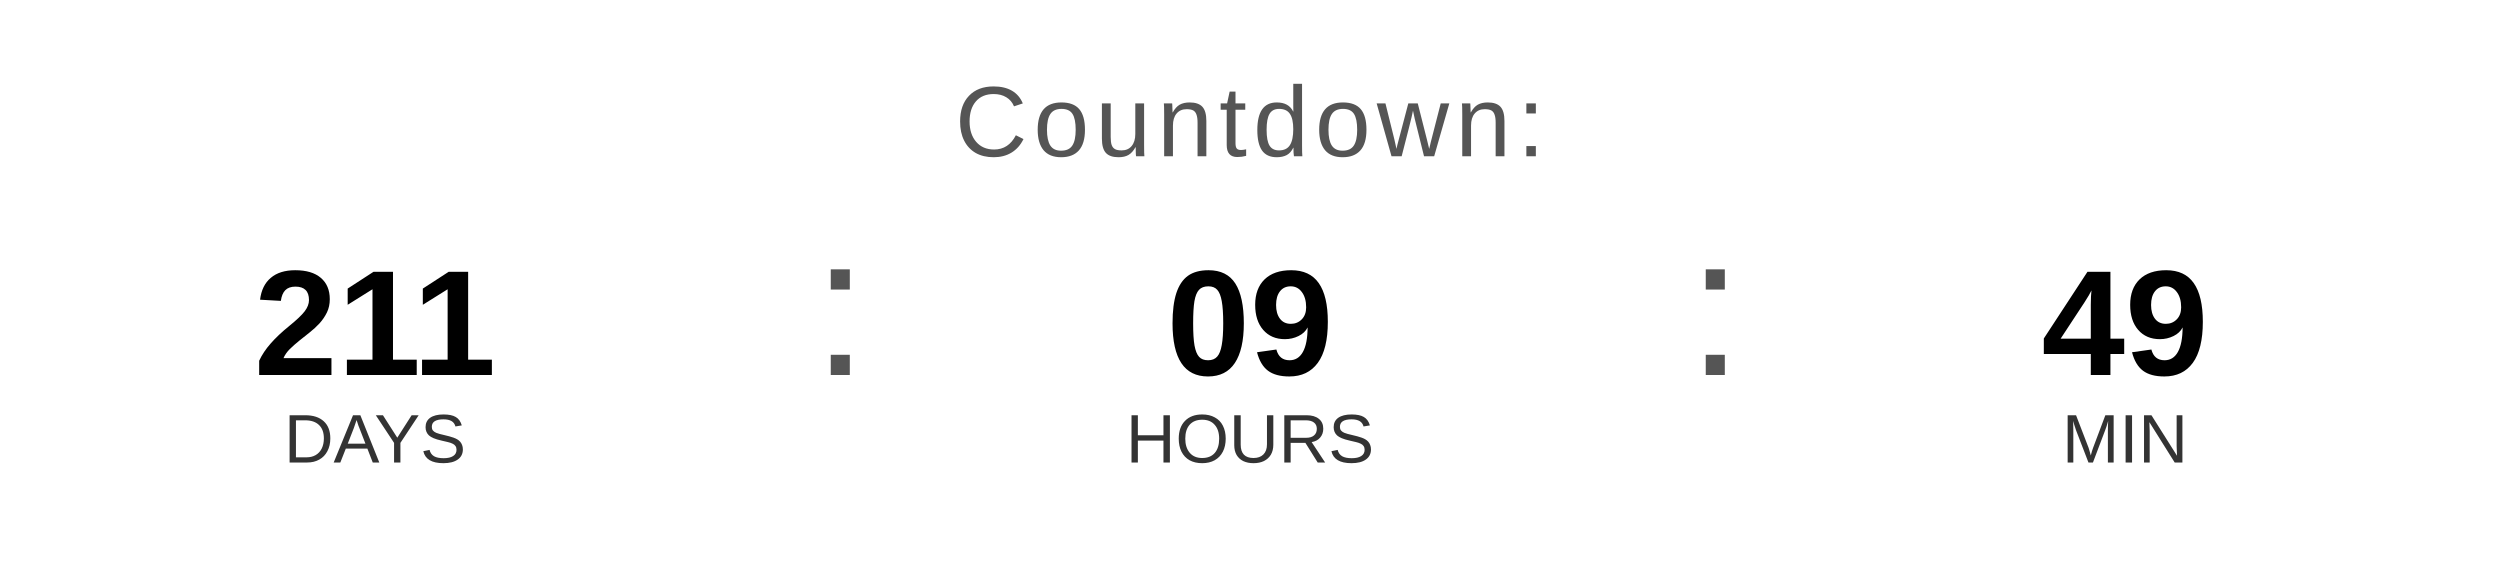
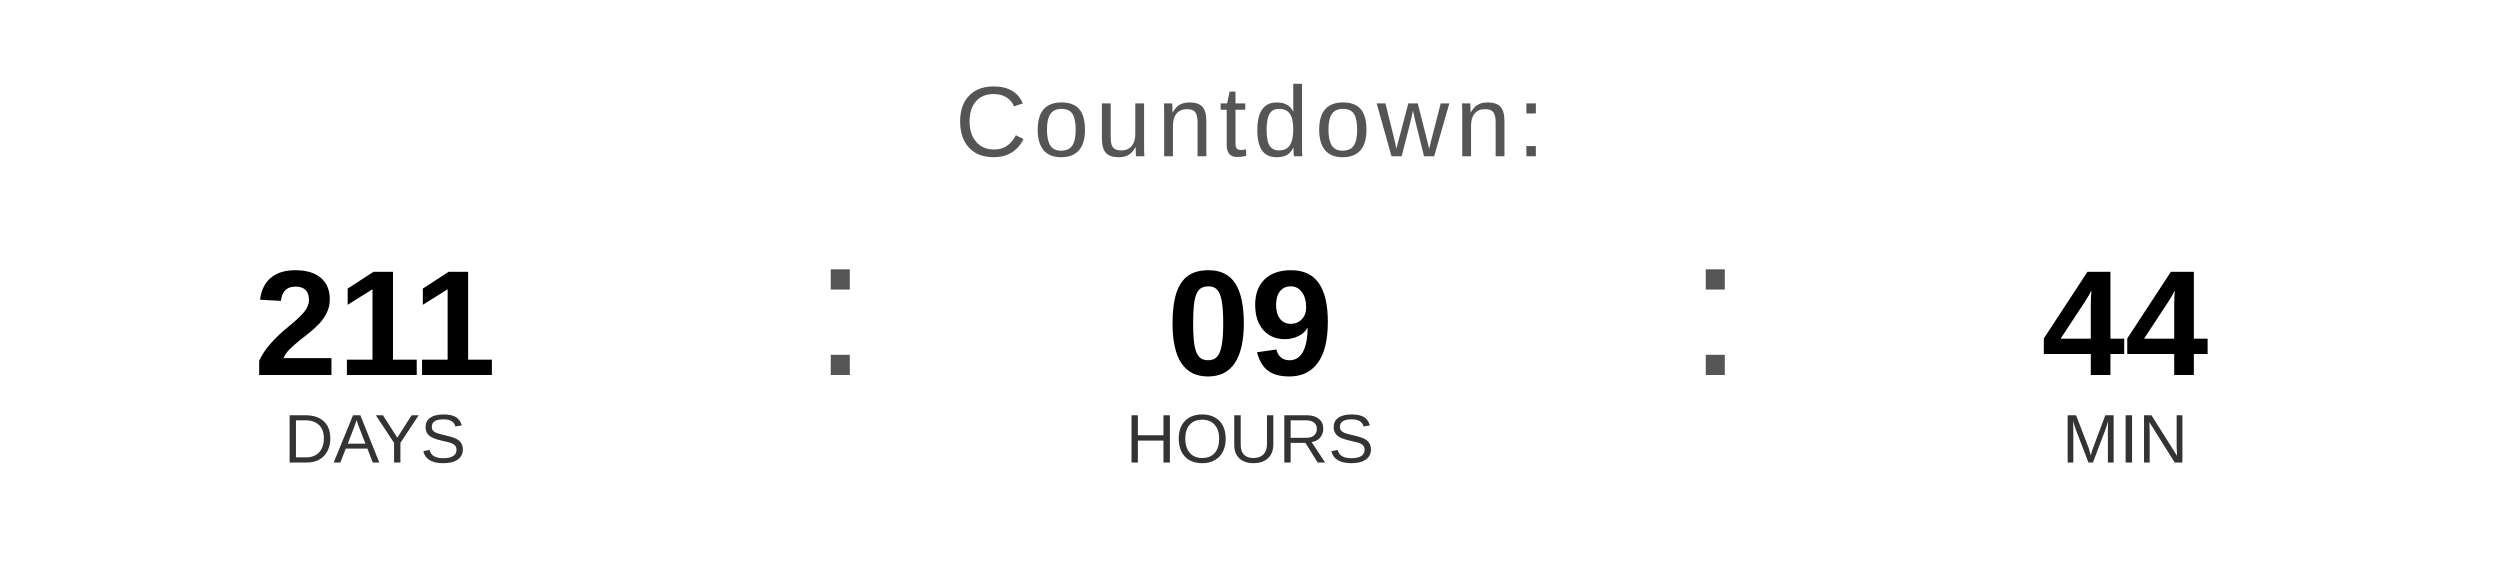
<svg xmlns="http://www.w3.org/2000/svg" width="400" height="90" viewBox="0 0 400 90">
  <text x="200" y="25" font-family="Arial, Helvetica, sans-serif" font-size="16" fill="#555555" text-anchor="middle" letter-spacing="1">
    Countdown:
  </text>
  <text x="60" y="60" font-family="Arial, Helvetica, sans-serif" font-size="24" font-weight="bold" fill="#000000" text-anchor="middle">211</text>
  <text x="60" y="74" font-family="Arial, Helvetica, sans-serif" font-size="11" fill="#333333" text-anchor="middle">DAYS</text>
  <text x="130" y="60" font-family="Arial, sans-serif" font-size="32" fill="#555555">:</text>
  <text x="200" y="60" font-family="Arial, Helvetica, sans-serif" font-size="24" font-weight="bold" fill="#000000" text-anchor="middle">09</text>
  <text x="200" y="74" font-family="Arial, Helvetica, sans-serif" font-size="11" fill="#333333" text-anchor="middle">HOURS</text>
  <text x="270" y="60" font-family="Arial, sans-serif" font-size="32" fill="#555555">:</text>
-   <text x="340" y="60" font-family="Arial, Helvetica, sans-serif" font-size="24" font-weight="bold" fill="#000000" text-anchor="middle">49</text>
+   <text x="340" y="60" font-family="Arial, Helvetica, sans-serif" font-size="24" font-weight="bold" fill="#000000" text-anchor="middle">44</text>
  <text x="340" y="74" font-family="Arial, Helvetica, sans-serif" font-size="11" fill="#333333" text-anchor="middle">MIN</text>
</svg>
